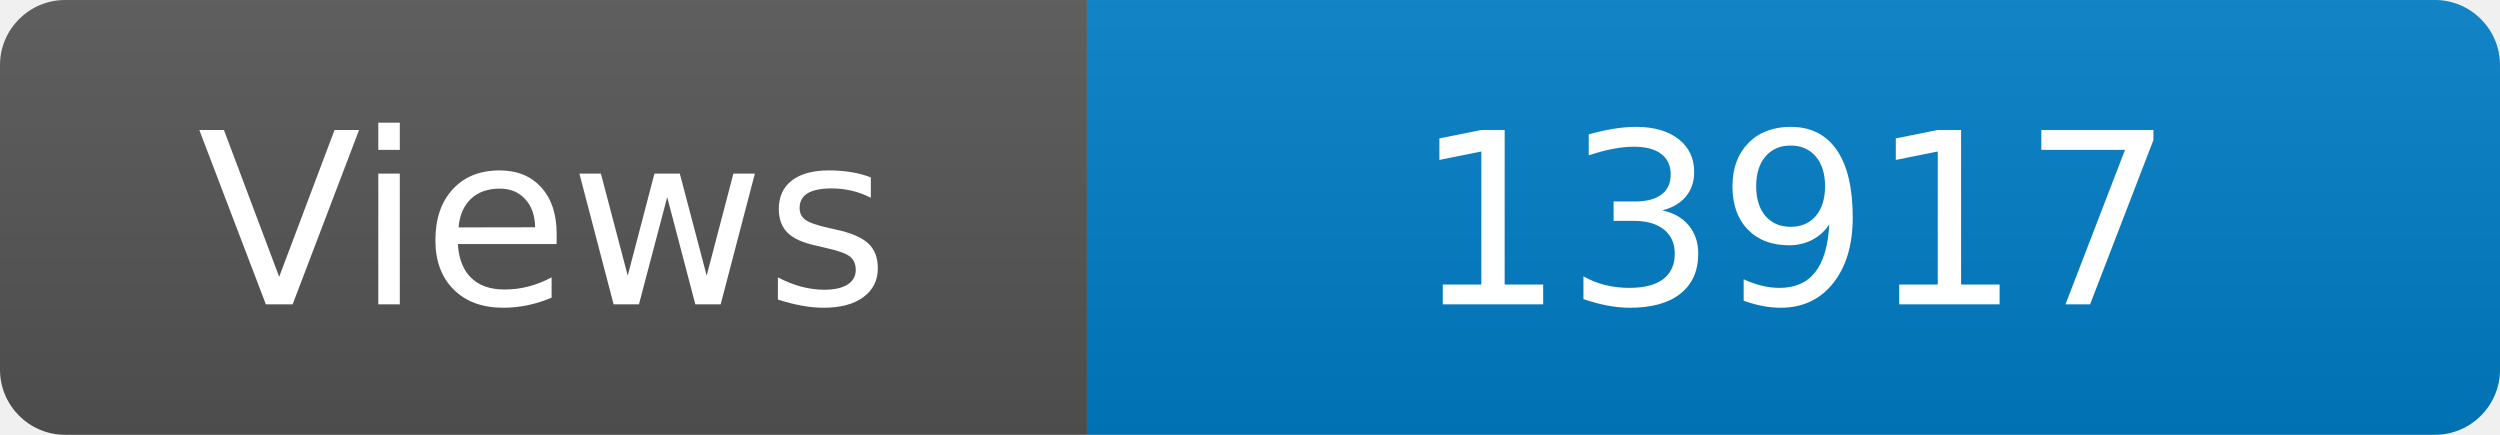
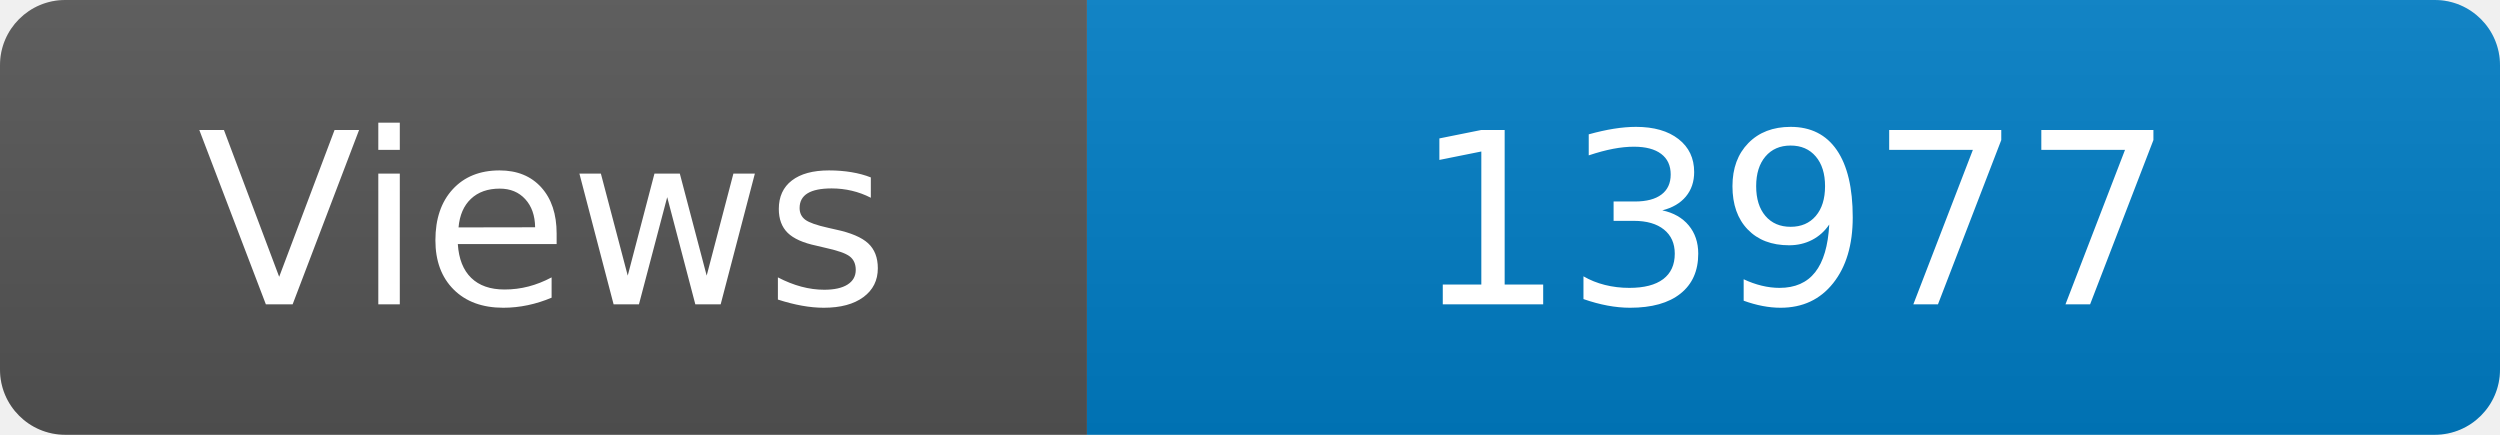
<svg xmlns="http://www.w3.org/2000/svg" width="115" height="20" role="img" aria-label="Maintained?: yes">
  <linearGradient id="s" x2="0" y2="100%">
    <stop offset="0" stop-color="#bbb" stop-opacity=".1" />
    <stop offset="1" stop-opacity=".1" />
  </linearGradient>
  <clipPath id="r">
    <rect width="115" height="20" rx="3" fill="#fff" />
  </clipPath>
  <g clip-path="url(#r)">
    <rect width="50" height="20" fill="#555" />
    <rect x="50" width="160" height="20" fill="#007ec6" />
    <rect width="115" height="20" fill="url(#s)" />
  </g>
  <g fill="#fff" text-anchor="middle" font-family="Verdana,Geneva,DejaVu Sans,sans-serif" font-size="110">
    <text x="250" y="140" transform="scale(.1)" fill="#fff">Views</text>
-     <text x="825" y="140" transform="scale(.1)" fill="#fff">13917</text>
+     <text x="825" y="140" transform="scale(.1)" fill="#fff">13977</text>
  </g>
</svg>
